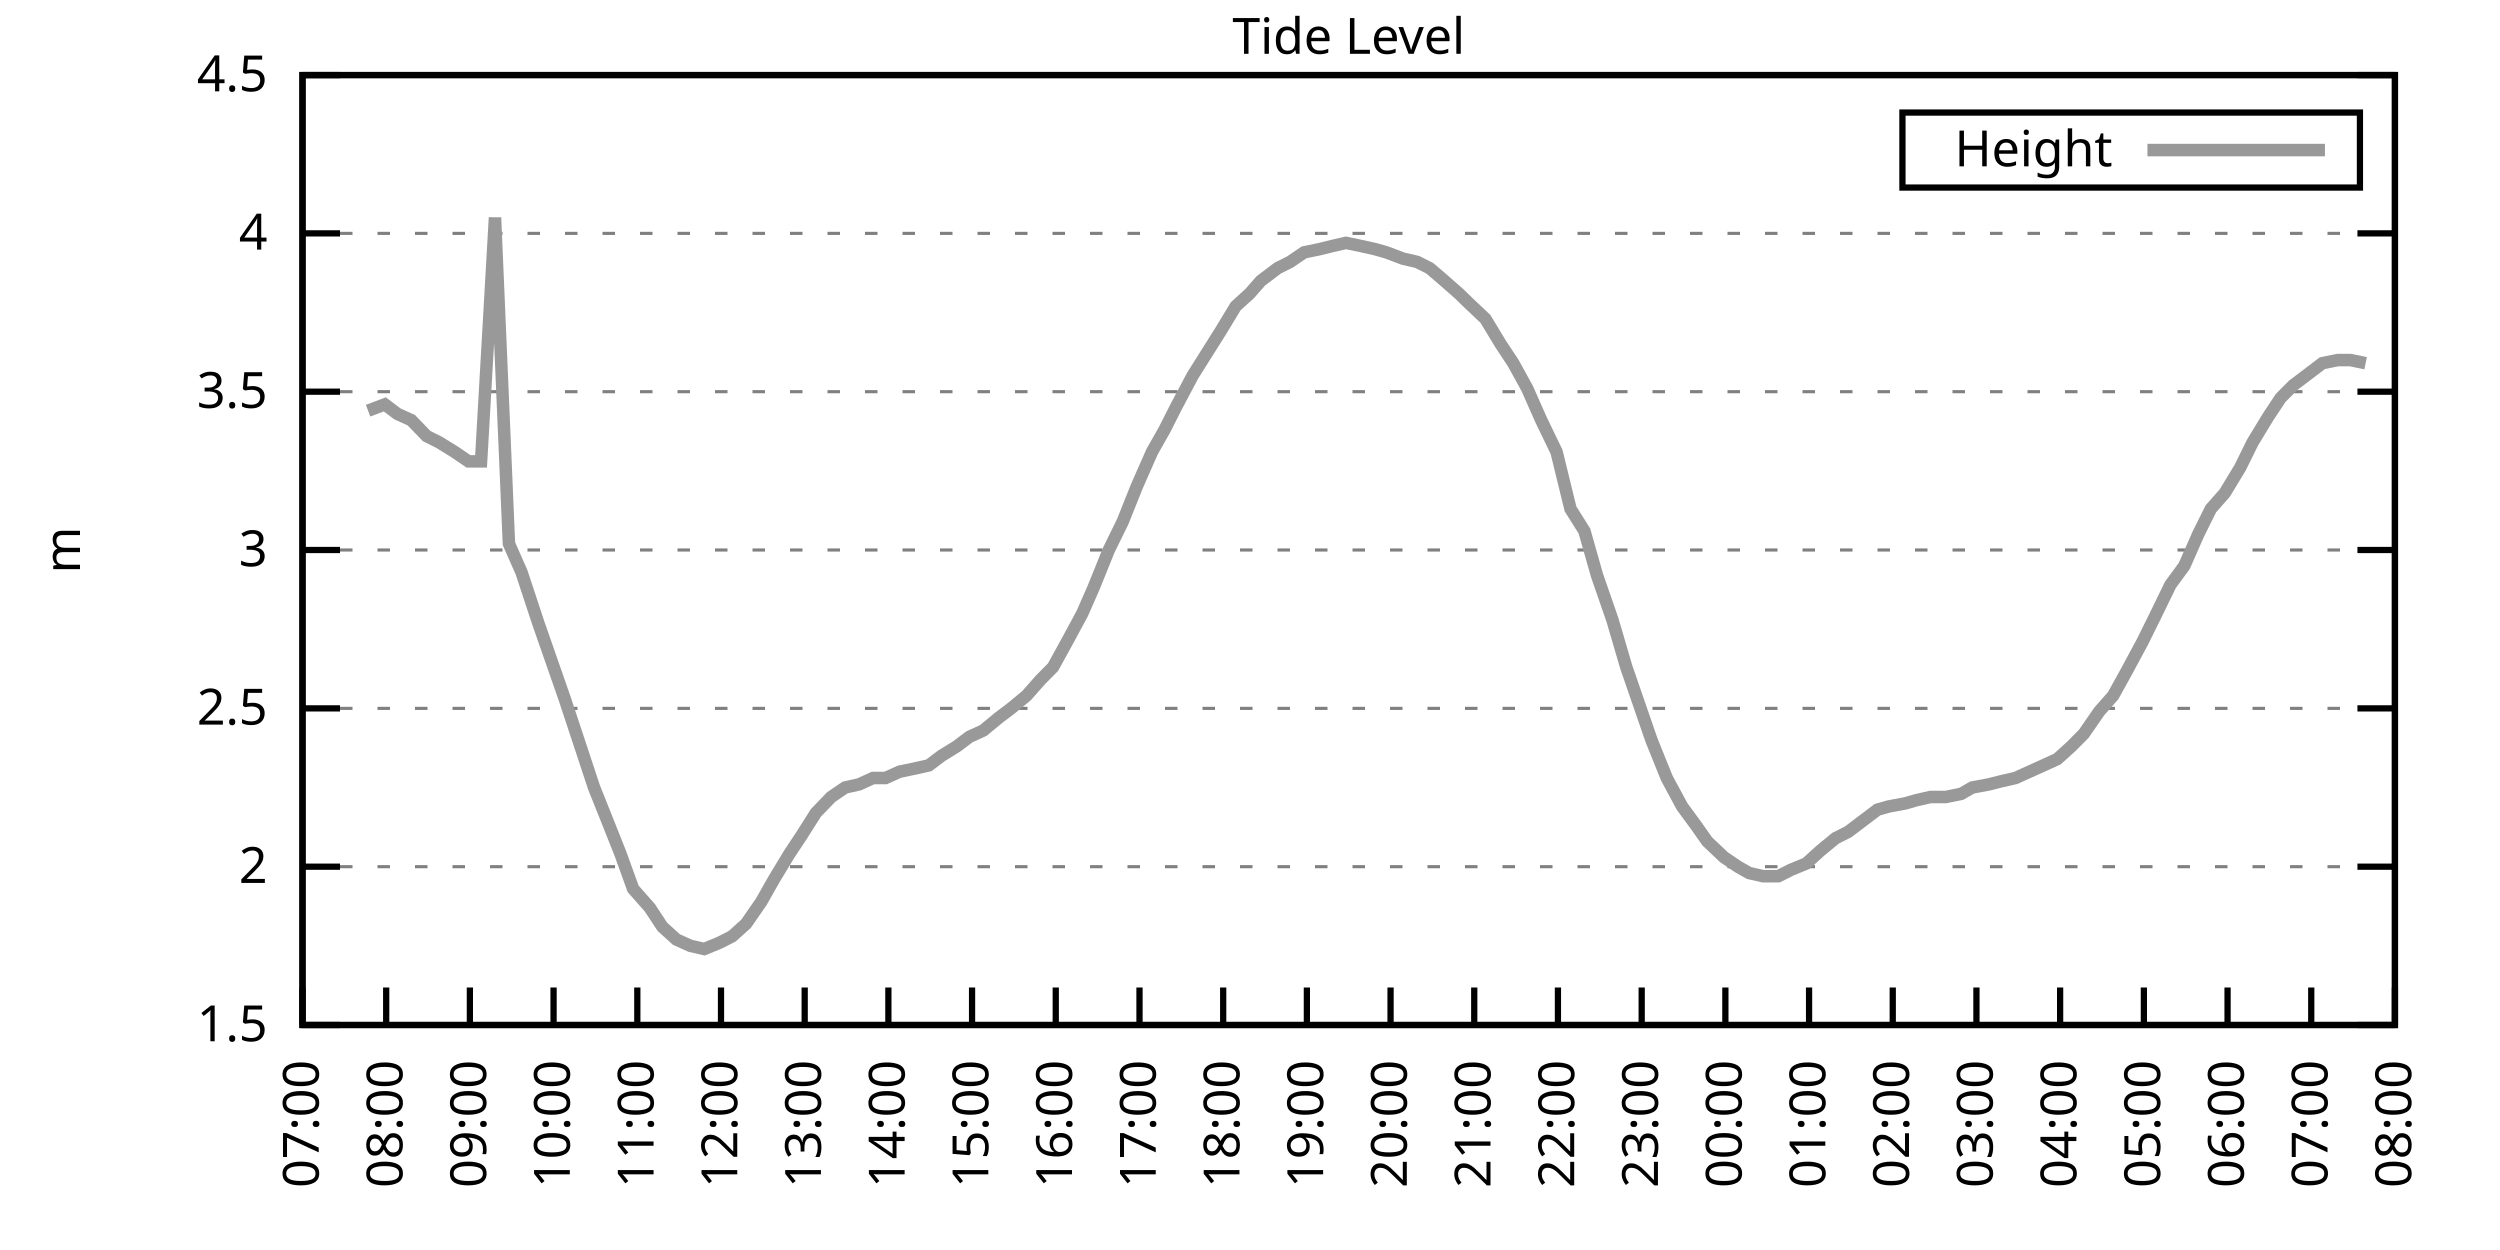
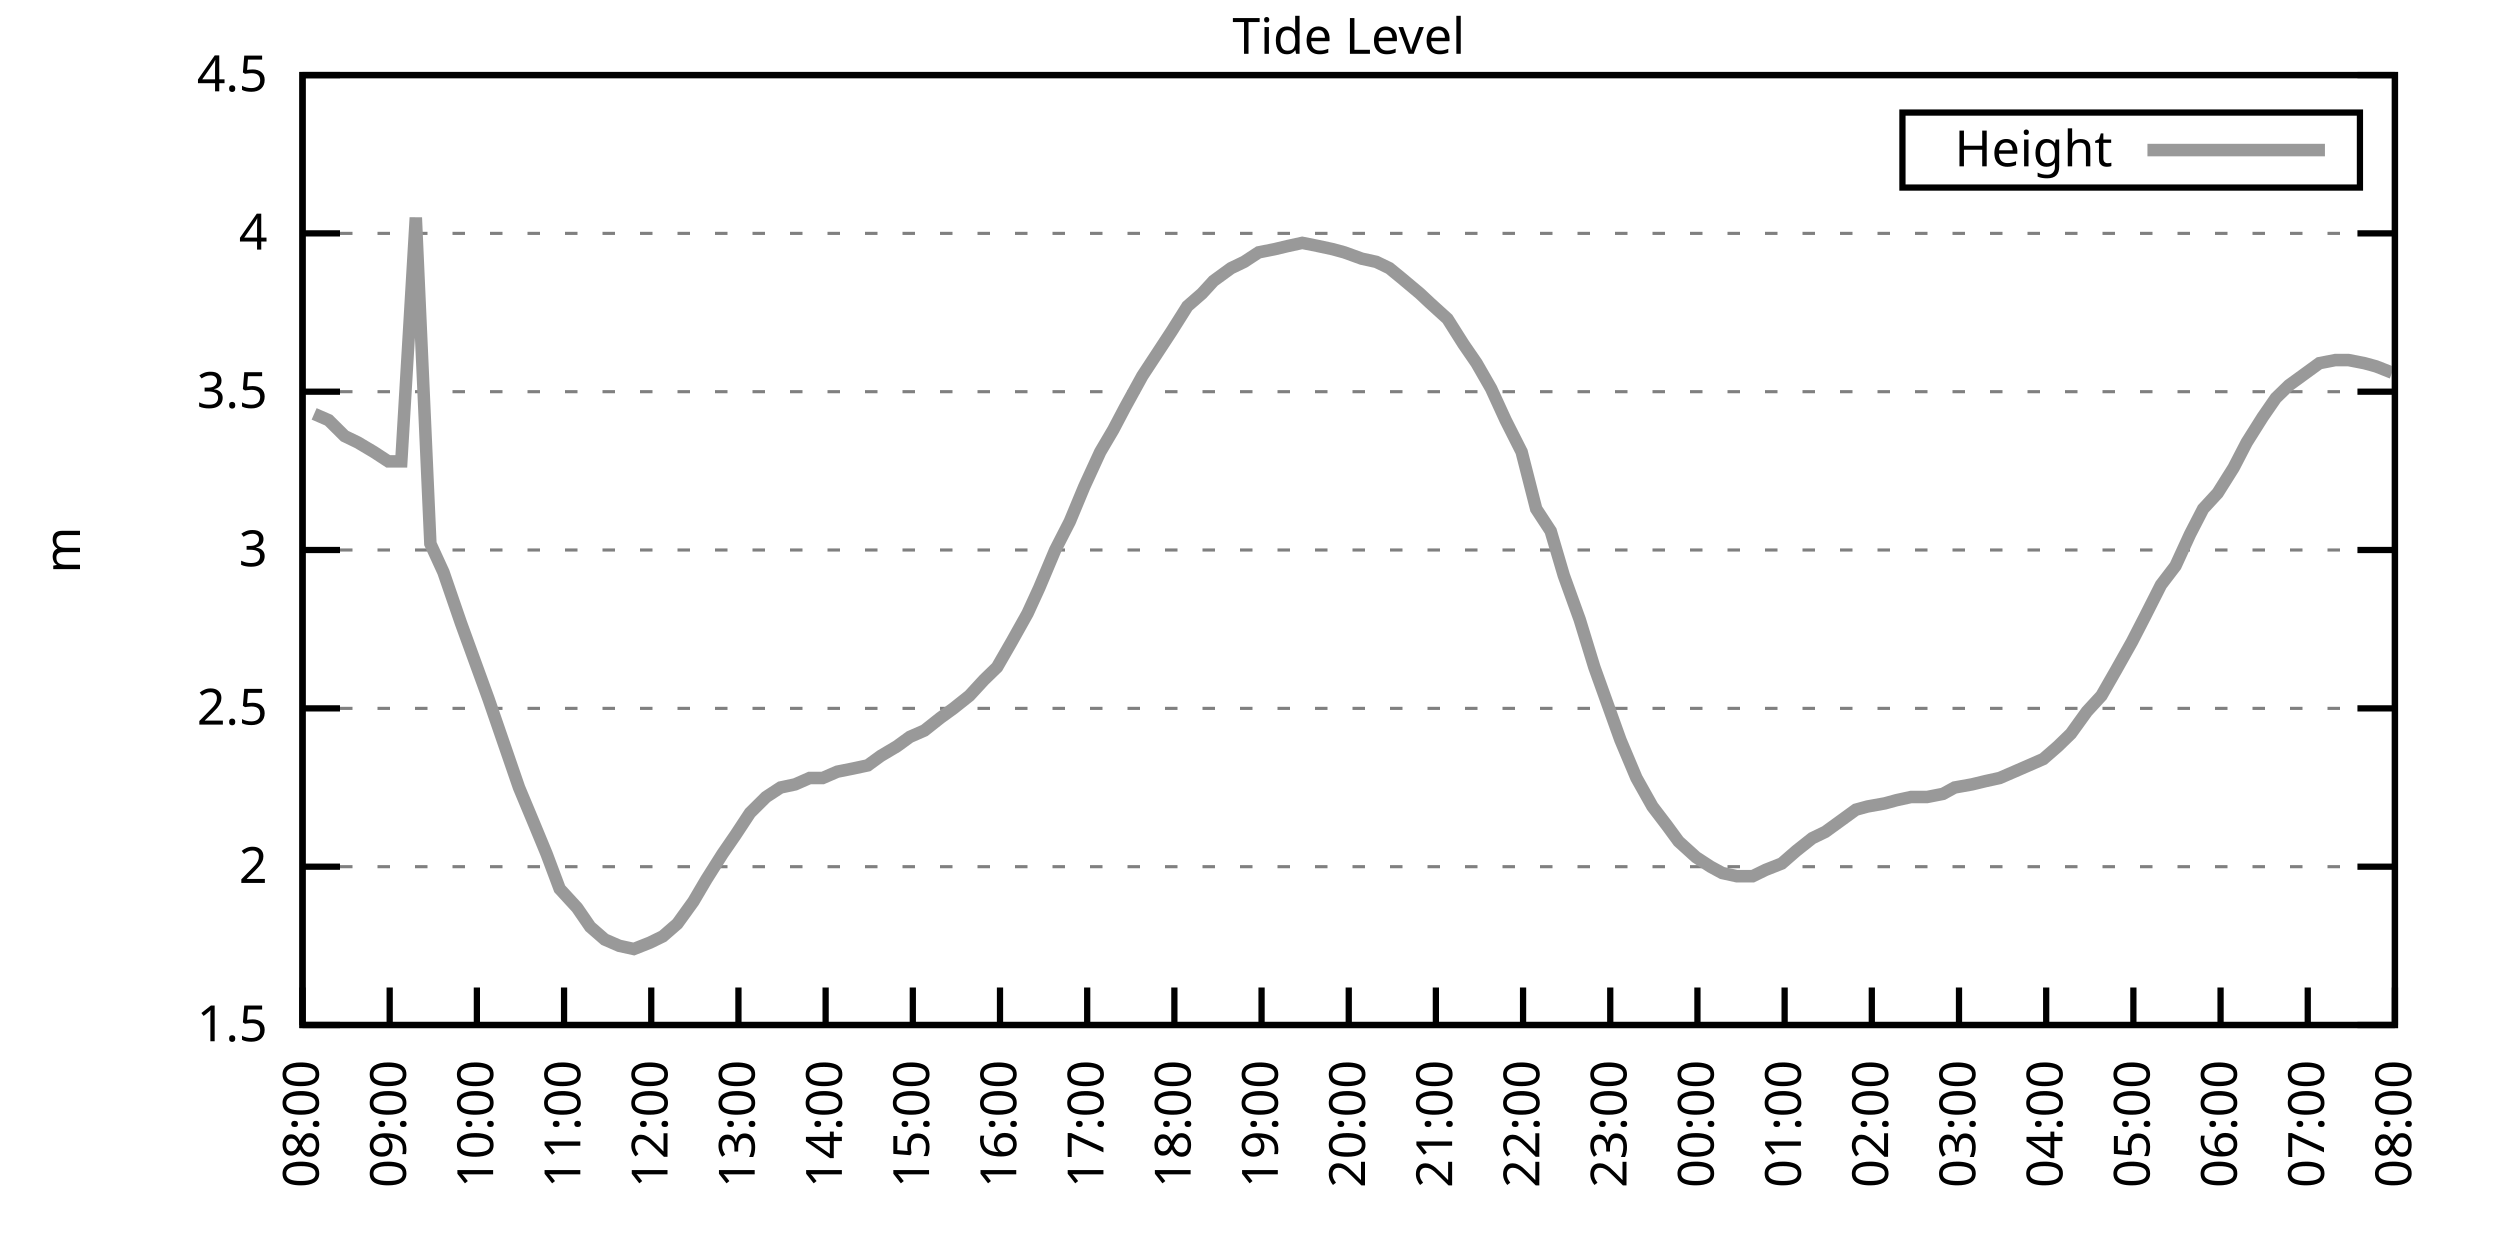
<svg xmlns="http://www.w3.org/2000/svg" xmlns:xlink="http://www.w3.org/1999/xlink" width="400" height="200" viewBox="0 0 400 200">
  <g id="gnuplot_canvas">
    <rect x="0" y="0" width="400" height="200" fill="none" />
    <defs>
      <circle id="gpDot" r="0.5" stroke-width="0.5" stroke="currentColor" />
      <path id="gpPt0" stroke-width="0.333" stroke="currentColor" d="M-1,0 h2 M0,-1 v2" />
      <path id="gpPt1" stroke-width="0.333" stroke="currentColor" d="M-1,-1 L1,1 M1,-1 L-1,1" />
      <path id="gpPt2" stroke-width="0.333" stroke="currentColor" d="M-1,0 L1,0 M0,-1 L0,1 M-1,-1 L1,1 M-1,1 L1,-1" />
      <rect id="gpPt3" stroke-width="0.333" stroke="currentColor" x="-1" y="-1" width="2" height="2" />
      <rect id="gpPt4" stroke-width="0.333" stroke="currentColor" fill="currentColor" x="-1" y="-1" width="2" height="2" />
      <circle id="gpPt5" stroke-width="0.333" stroke="currentColor" cx="0" cy="0" r="1" />
      <use xlink:href="#gpPt5" id="gpPt6" fill="currentColor" stroke="none" />
      <path id="gpPt7" stroke-width="0.333" stroke="currentColor" d="M0,-1.33 L-1.33,0.67 L1.33,0.67 z" />
      <use xlink:href="#gpPt7" id="gpPt8" fill="currentColor" stroke="none" />
      <use xlink:href="#gpPt7" id="gpPt9" stroke="currentColor" transform="rotate(180)" />
      <use xlink:href="#gpPt9" id="gpPt10" fill="currentColor" stroke="none" />
      <use xlink:href="#gpPt3" id="gpPt11" stroke="currentColor" transform="rotate(45)" />
      <use xlink:href="#gpPt11" id="gpPt12" fill="currentColor" stroke="none" />
      <path id="gpPt13" stroke-width="0.333" stroke="currentColor" d="M0,1.330 L1.265,0.411 L0.782,-1.067 L-0.782,-1.076 L-1.265,0.411 z" />
      <use xlink:href="#gpPt13" id="gpPt14" fill="currentColor" stroke="none" />
      <filter id="textbox" filterUnits="objectBoundingBox" x="0" y="0" height="1" width="1">
        <feFlood flood-color="white" flood-opacity="1" result="bgnd" />
        <feComposite in="SourceGraphic" in2="bgnd" operator="atop" />
      </filter>
      <filter id="greybox" filterUnits="objectBoundingBox" x="0" y="0" height="1" width="1">
        <feFlood flood-color="lightgrey" flood-opacity="1" result="grey" />
        <feComposite in="SourceGraphic" in2="grey" operator="atop" />
      </filter>
    </defs>
    <g fill="none" color="white" stroke="currentColor" stroke-width="1.00" stroke-linecap="butt" stroke-linejoin="miter">
</g>
    <g fill="none" color="black" stroke="currentColor" stroke-width="1.00" stroke-linecap="butt" stroke-linejoin="miter">
      <g stroke="none" shape-rendering="crispEdges">
        <polygon fill="rgb(255, 255, 255)" points="48.40,164.00 383.18,164.00 383.18,12.02 48.40,12.02 " />
      </g>
    </g>
    <g fill="none" color="black" stroke="currentColor" stroke-width="1.00" stroke-linecap="butt" stroke-linejoin="miter">
</g>
    <g fill="none" color="black" stroke="black" stroke-width="0.50" stroke-linecap="butt" stroke-linejoin="miter">
</g>
    <g fill="none" color="gray" stroke="currentColor" stroke-width="0.50" stroke-linecap="butt" stroke-linejoin="miter">
      <path stroke="gray" stroke-dasharray="2,4" class="gridline" d="M48.40,164.00 L383.19,164.00  " />
    </g>
    <g fill="none" color="gray" stroke="gray" stroke-width="1.00" stroke-linecap="butt" stroke-linejoin="miter">
</g>
    <g fill="none" color="black" stroke="currentColor" stroke-width="1.00" stroke-linecap="butt" stroke-linejoin="miter">
      <path stroke="black" d="M48.40,164.00 L54.40,164.00 M383.19,164.00 L377.19,164.00  " />
      <g transform="translate(42.80,166.60)" stroke="none" fill="black" font-family="Sans" font-size="8.00" text-anchor="end">
        <text>
          <tspan font-family="Sans"> 1.5</tspan>
        </text>
      </g>
    </g>
    <g fill="none" color="black" stroke="currentColor" stroke-width="1.00" stroke-linecap="butt" stroke-linejoin="miter">
</g>
    <g fill="none" color="black" stroke="black" stroke-width="0.50" stroke-linecap="butt" stroke-linejoin="miter">
</g>
    <g fill="none" color="gray" stroke="currentColor" stroke-width="0.50" stroke-linecap="butt" stroke-linejoin="miter">
      <path stroke="gray" stroke-dasharray="2,4" class="gridline" d="M48.40,138.67 L383.19,138.67  " />
    </g>
    <g fill="none" color="gray" stroke="gray" stroke-width="1.00" stroke-linecap="butt" stroke-linejoin="miter">
</g>
    <g fill="none" color="black" stroke="currentColor" stroke-width="1.00" stroke-linecap="butt" stroke-linejoin="miter">
      <path stroke="black" d="M48.40,138.67 L54.40,138.67 M383.19,138.67 L377.19,138.67  " />
      <g transform="translate(42.80,141.27)" stroke="none" fill="black" font-family="Sans" font-size="8.00" text-anchor="end">
        <text>
          <tspan font-family="Sans"> 2</tspan>
        </text>
      </g>
    </g>
    <g fill="none" color="black" stroke="currentColor" stroke-width="1.00" stroke-linecap="butt" stroke-linejoin="miter">
</g>
    <g fill="none" color="black" stroke="black" stroke-width="0.50" stroke-linecap="butt" stroke-linejoin="miter">
</g>
    <g fill="none" color="gray" stroke="currentColor" stroke-width="0.50" stroke-linecap="butt" stroke-linejoin="miter">
      <path stroke="gray" stroke-dasharray="2,4" class="gridline" d="M48.40,113.34 L383.19,113.34  " />
    </g>
    <g fill="none" color="gray" stroke="gray" stroke-width="1.00" stroke-linecap="butt" stroke-linejoin="miter">
</g>
    <g fill="none" color="black" stroke="currentColor" stroke-width="1.00" stroke-linecap="butt" stroke-linejoin="miter">
      <path stroke="black" d="M48.40,113.34 L54.40,113.34 M383.19,113.34 L377.19,113.34  " />
      <g transform="translate(42.80,115.94)" stroke="none" fill="black" font-family="Sans" font-size="8.00" text-anchor="end">
        <text>
          <tspan font-family="Sans"> 2.5</tspan>
        </text>
      </g>
    </g>
    <g fill="none" color="black" stroke="currentColor" stroke-width="1.00" stroke-linecap="butt" stroke-linejoin="miter">
</g>
    <g fill="none" color="black" stroke="black" stroke-width="0.50" stroke-linecap="butt" stroke-linejoin="miter">
</g>
    <g fill="none" color="gray" stroke="currentColor" stroke-width="0.50" stroke-linecap="butt" stroke-linejoin="miter">
      <path stroke="gray" stroke-dasharray="2,4" class="gridline" d="M48.40,88.00 L383.19,88.00  " />
    </g>
    <g fill="none" color="gray" stroke="gray" stroke-width="1.00" stroke-linecap="butt" stroke-linejoin="miter">
</g>
    <g fill="none" color="black" stroke="currentColor" stroke-width="1.00" stroke-linecap="butt" stroke-linejoin="miter">
      <path stroke="black" d="M48.40,88.00 L54.40,88.00 M383.19,88.00 L377.19,88.00  " />
      <g transform="translate(42.80,90.60)" stroke="none" fill="black" font-family="Sans" font-size="8.00" text-anchor="end">
        <text>
          <tspan font-family="Sans"> 3</tspan>
        </text>
      </g>
    </g>
    <g fill="none" color="black" stroke="currentColor" stroke-width="1.00" stroke-linecap="butt" stroke-linejoin="miter">
</g>
    <g fill="none" color="black" stroke="black" stroke-width="0.50" stroke-linecap="butt" stroke-linejoin="miter">
</g>
    <g fill="none" color="gray" stroke="currentColor" stroke-width="0.50" stroke-linecap="butt" stroke-linejoin="miter">
      <path stroke="gray" stroke-dasharray="2,4" class="gridline" d="M48.40,62.67 L383.19,62.67  " />
    </g>
    <g fill="none" color="gray" stroke="gray" stroke-width="1.00" stroke-linecap="butt" stroke-linejoin="miter">
</g>
    <g fill="none" color="black" stroke="currentColor" stroke-width="1.00" stroke-linecap="butt" stroke-linejoin="miter">
      <path stroke="black" d="M48.40,62.67 L54.40,62.67 M383.19,62.67 L377.19,62.67  " />
      <g transform="translate(42.80,65.27)" stroke="none" fill="black" font-family="Sans" font-size="8.00" text-anchor="end">
        <text>
          <tspan font-family="Sans"> 3.5</tspan>
        </text>
      </g>
    </g>
    <g fill="none" color="black" stroke="currentColor" stroke-width="1.00" stroke-linecap="butt" stroke-linejoin="miter">
</g>
    <g fill="none" color="black" stroke="black" stroke-width="0.50" stroke-linecap="butt" stroke-linejoin="miter">
</g>
    <g fill="none" color="gray" stroke="currentColor" stroke-width="0.50" stroke-linecap="butt" stroke-linejoin="miter">
      <path stroke="gray" stroke-dasharray="2,4" class="gridline" d="M48.40,37.34 L383.19,37.34  " />
    </g>
    <g fill="none" color="gray" stroke="gray" stroke-width="1.00" stroke-linecap="butt" stroke-linejoin="miter">
</g>
    <g fill="none" color="black" stroke="currentColor" stroke-width="1.00" stroke-linecap="butt" stroke-linejoin="miter">
      <path stroke="black" d="M48.40,37.34 L54.40,37.34 M383.19,37.34 L377.19,37.34  " />
      <g transform="translate(42.80,39.94)" stroke="none" fill="black" font-family="Sans" font-size="8.00" text-anchor="end">
        <text>
          <tspan font-family="Sans"> 4</tspan>
        </text>
      </g>
    </g>
    <g fill="none" color="black" stroke="currentColor" stroke-width="1.00" stroke-linecap="butt" stroke-linejoin="miter">
</g>
    <g fill="none" color="black" stroke="black" stroke-width="0.50" stroke-linecap="butt" stroke-linejoin="miter">
</g>
    <g fill="none" color="gray" stroke="currentColor" stroke-width="0.50" stroke-linecap="butt" stroke-linejoin="miter">
      <path stroke="gray" stroke-dasharray="2,4" class="gridline" d="M48.40,12.01 L383.19,12.01  " />
    </g>
    <g fill="none" color="gray" stroke="gray" stroke-width="1.00" stroke-linecap="butt" stroke-linejoin="miter">
</g>
    <g fill="none" color="black" stroke="currentColor" stroke-width="1.00" stroke-linecap="butt" stroke-linejoin="miter">
      <path stroke="black" d="M48.40,12.01 L54.40,12.01 M383.19,12.01 L377.19,12.01  " />
      <g transform="translate(42.80,14.61)" stroke="none" fill="black" font-family="Sans" font-size="8.00" text-anchor="end">
        <text>
          <tspan font-family="Sans"> 4.5</tspan>
        </text>
      </g>
    </g>
    <g fill="none" color="black" stroke="currentColor" stroke-width="1.00" stroke-linecap="butt" stroke-linejoin="miter">
      <path stroke="black" d="M48.40,164.00 L48.40,158.00  " />
      <g transform="translate(51.00,169.60) rotate(270.00)" stroke="none" fill="black" font-family="Sans" font-size="8.00" text-anchor="end">
        <text>
-           <tspan font-family="Sans">07:00</tspan>
-         </text>
-       </g>
-     </g>
-     <g fill="none" color="black" stroke="currentColor" stroke-width="1.00" stroke-linecap="butt" stroke-linejoin="miter">
-       <path stroke="black" d="M61.79,164.00 L61.79,158.00  " />
-       <g transform="translate(64.39,169.60) rotate(270.00)" stroke="none" fill="black" font-family="Sans" font-size="8.00" text-anchor="end">
-         <text>
          <tspan font-family="Sans">08:00</tspan>
        </text>
      </g>
    </g>
    <g fill="none" color="black" stroke="currentColor" stroke-width="1.00" stroke-linecap="butt" stroke-linejoin="miter">
-       <path stroke="black" d="M75.18,164.00 L75.18,158.00  " />
-       <g transform="translate(77.78,169.60) rotate(270.00)" stroke="none" fill="black" font-family="Sans" font-size="8.00" text-anchor="end">
+       <path stroke="black" d="M62.35,164.00 L62.35,158.00  " />
+       <g transform="translate(64.95,169.60) rotate(270.00)" stroke="none" fill="black" font-family="Sans" font-size="8.00" text-anchor="end">
        <text>
          <tspan font-family="Sans">09:00</tspan>
        </text>
      </g>
    </g>
    <g fill="none" color="black" stroke="currentColor" stroke-width="1.00" stroke-linecap="butt" stroke-linejoin="miter">
-       <path stroke="black" d="M88.57,164.00 L88.57,158.00  " />
-       <g transform="translate(91.17,169.60) rotate(270.00)" stroke="none" fill="black" font-family="Sans" font-size="8.00" text-anchor="end">
+       <path stroke="black" d="M76.30,164.00 L76.30,158.00  " />
+       <g transform="translate(78.90,169.60) rotate(270.00)" stroke="none" fill="black" font-family="Sans" font-size="8.00" text-anchor="end">
        <text>
          <tspan font-family="Sans">10:00</tspan>
        </text>
      </g>
    </g>
    <g fill="none" color="black" stroke="currentColor" stroke-width="1.00" stroke-linecap="butt" stroke-linejoin="miter">
-       <path stroke="black" d="M101.97,164.00 L101.97,158.00  " />
-       <g transform="translate(104.57,169.60) rotate(270.00)" stroke="none" fill="black" font-family="Sans" font-size="8.00" text-anchor="end">
+       <path stroke="black" d="M90.25,164.00 L90.25,158.00  " />
+       <g transform="translate(92.85,169.60) rotate(270.00)" stroke="none" fill="black" font-family="Sans" font-size="8.00" text-anchor="end">
        <text>
          <tspan font-family="Sans">11:00</tspan>
        </text>
      </g>
    </g>
    <g fill="none" color="black" stroke="currentColor" stroke-width="1.00" stroke-linecap="butt" stroke-linejoin="miter">
-       <path stroke="black" d="M115.36,164.00 L115.36,158.00  " />
-       <g transform="translate(117.96,169.60) rotate(270.00)" stroke="none" fill="black" font-family="Sans" font-size="8.00" text-anchor="end">
+       <path stroke="black" d="M104.20,164.00 L104.20,158.00  " />
+       <g transform="translate(106.80,169.60) rotate(270.00)" stroke="none" fill="black" font-family="Sans" font-size="8.00" text-anchor="end">
        <text>
          <tspan font-family="Sans">12:00</tspan>
        </text>
      </g>
    </g>
    <g fill="none" color="black" stroke="currentColor" stroke-width="1.00" stroke-linecap="butt" stroke-linejoin="miter">
-       <path stroke="black" d="M128.75,164.00 L128.75,158.00  " />
-       <g transform="translate(131.35,169.60) rotate(270.00)" stroke="none" fill="black" font-family="Sans" font-size="8.00" text-anchor="end">
+       <path stroke="black" d="M118.15,164.00 L118.15,158.00  " />
+       <g transform="translate(120.75,169.60) rotate(270.00)" stroke="none" fill="black" font-family="Sans" font-size="8.00" text-anchor="end">
        <text>
          <tspan font-family="Sans">13:00</tspan>
        </text>
      </g>
    </g>
    <g fill="none" color="black" stroke="currentColor" stroke-width="1.00" stroke-linecap="butt" stroke-linejoin="miter">
-       <path stroke="black" d="M142.14,164.00 L142.14,158.00  " />
-       <g transform="translate(144.74,169.60) rotate(270.00)" stroke="none" fill="black" font-family="Sans" font-size="8.00" text-anchor="end">
+       <path stroke="black" d="M132.10,164.00 L132.10,158.00  " />
+       <g transform="translate(134.70,169.60) rotate(270.00)" stroke="none" fill="black" font-family="Sans" font-size="8.00" text-anchor="end">
        <text>
          <tspan font-family="Sans">14:00</tspan>
        </text>
      </g>
    </g>
    <g fill="none" color="black" stroke="currentColor" stroke-width="1.00" stroke-linecap="butt" stroke-linejoin="miter">
-       <path stroke="black" d="M155.53,164.00 L155.53,158.00  " />
-       <g transform="translate(158.13,169.60) rotate(270.00)" stroke="none" fill="black" font-family="Sans" font-size="8.00" text-anchor="end">
+       <path stroke="black" d="M146.05,164.00 L146.05,158.00  " />
+       <g transform="translate(148.65,169.60) rotate(270.00)" stroke="none" fill="black" font-family="Sans" font-size="8.00" text-anchor="end">
        <text>
          <tspan font-family="Sans">15:00</tspan>
        </text>
      </g>
    </g>
    <g fill="none" color="black" stroke="currentColor" stroke-width="1.00" stroke-linecap="butt" stroke-linejoin="miter">
-       <path stroke="black" d="M168.92,164.00 L168.92,158.00  " />
-       <g transform="translate(171.52,169.60) rotate(270.00)" stroke="none" fill="black" font-family="Sans" font-size="8.00" text-anchor="end">
+       <path stroke="black" d="M160.00,164.00 L160.00,158.00  " />
+       <g transform="translate(162.60,169.60) rotate(270.00)" stroke="none" fill="black" font-family="Sans" font-size="8.00" text-anchor="end">
        <text>
          <tspan font-family="Sans">16:00</tspan>
        </text>
      </g>
    </g>
    <g fill="none" color="black" stroke="currentColor" stroke-width="1.00" stroke-linecap="butt" stroke-linejoin="miter">
-       <path stroke="black" d="M182.32,164.00 L182.32,158.00  " />
-       <g transform="translate(184.92,169.60) rotate(270.00)" stroke="none" fill="black" font-family="Sans" font-size="8.00" text-anchor="end">
+       <path stroke="black" d="M173.95,164.00 L173.95,158.00  " />
+       <g transform="translate(176.55,169.60) rotate(270.00)" stroke="none" fill="black" font-family="Sans" font-size="8.00" text-anchor="end">
        <text>
          <tspan font-family="Sans">17:00</tspan>
        </text>
      </g>
    </g>
    <g fill="none" color="black" stroke="currentColor" stroke-width="1.00" stroke-linecap="butt" stroke-linejoin="miter">
-       <path stroke="black" d="M195.71,164.00 L195.71,158.00  " />
-       <g transform="translate(198.31,169.60) rotate(270.00)" stroke="none" fill="black" font-family="Sans" font-size="8.00" text-anchor="end">
+       <path stroke="black" d="M187.90,164.00 L187.90,158.00  " />
+       <g transform="translate(190.50,169.60) rotate(270.00)" stroke="none" fill="black" font-family="Sans" font-size="8.00" text-anchor="end">
        <text>
          <tspan font-family="Sans">18:00</tspan>
        </text>
      </g>
    </g>
    <g fill="none" color="black" stroke="currentColor" stroke-width="1.00" stroke-linecap="butt" stroke-linejoin="miter">
-       <path stroke="black" d="M209.10,164.00 L209.10,158.00  " />
-       <g transform="translate(211.70,169.60) rotate(270.00)" stroke="none" fill="black" font-family="Sans" font-size="8.00" text-anchor="end">
+       <path stroke="black" d="M201.85,164.00 L201.85,158.00  " />
+       <g transform="translate(204.45,169.60) rotate(270.00)" stroke="none" fill="black" font-family="Sans" font-size="8.00" text-anchor="end">
        <text>
          <tspan font-family="Sans">19:00</tspan>
        </text>
      </g>
    </g>
    <g fill="none" color="black" stroke="currentColor" stroke-width="1.00" stroke-linecap="butt" stroke-linejoin="miter">
-       <path stroke="black" d="M222.49,164.00 L222.49,158.00  " />
-       <g transform="translate(225.09,169.60) rotate(270.00)" stroke="none" fill="black" font-family="Sans" font-size="8.00" text-anchor="end">
+       <path stroke="black" d="M215.80,164.00 L215.80,158.00  " />
+       <g transform="translate(218.40,169.60) rotate(270.00)" stroke="none" fill="black" font-family="Sans" font-size="8.00" text-anchor="end">
        <text>
          <tspan font-family="Sans">20:00</tspan>
        </text>
      </g>
    </g>
    <g fill="none" color="black" stroke="currentColor" stroke-width="1.00" stroke-linecap="butt" stroke-linejoin="miter">
-       <path stroke="black" d="M235.88,164.00 L235.88,158.00  " />
-       <g transform="translate(238.48,169.60) rotate(270.00)" stroke="none" fill="black" font-family="Sans" font-size="8.00" text-anchor="end">
+       <path stroke="black" d="M229.74,164.00 L229.74,158.00  " />
+       <g transform="translate(232.34,169.60) rotate(270.00)" stroke="none" fill="black" font-family="Sans" font-size="8.00" text-anchor="end">
        <text>
          <tspan font-family="Sans">21:00</tspan>
        </text>
      </g>
    </g>
    <g fill="none" color="black" stroke="currentColor" stroke-width="1.00" stroke-linecap="butt" stroke-linejoin="miter">
-       <path stroke="black" d="M249.27,164.00 L249.27,158.00  " />
-       <g transform="translate(251.87,169.60) rotate(270.00)" stroke="none" fill="black" font-family="Sans" font-size="8.00" text-anchor="end">
+       <path stroke="black" d="M243.69,164.00 L243.69,158.00  " />
+       <g transform="translate(246.29,169.60) rotate(270.00)" stroke="none" fill="black" font-family="Sans" font-size="8.00" text-anchor="end">
        <text>
          <tspan font-family="Sans">22:00</tspan>
        </text>
      </g>
    </g>
    <g fill="none" color="black" stroke="currentColor" stroke-width="1.00" stroke-linecap="butt" stroke-linejoin="miter">
-       <path stroke="black" d="M262.67,164.00 L262.67,158.00  " />
-       <g transform="translate(265.27,169.60) rotate(270.00)" stroke="none" fill="black" font-family="Sans" font-size="8.00" text-anchor="end">
+       <path stroke="black" d="M257.64,164.00 L257.64,158.00  " />
+       <g transform="translate(260.24,169.60) rotate(270.00)" stroke="none" fill="black" font-family="Sans" font-size="8.00" text-anchor="end">
        <text>
          <tspan font-family="Sans">23:00</tspan>
        </text>
      </g>
    </g>
    <g fill="none" color="black" stroke="currentColor" stroke-width="1.00" stroke-linecap="butt" stroke-linejoin="miter">
-       <path stroke="black" d="M276.06,164.00 L276.06,158.00  " />
-       <g transform="translate(278.66,169.60) rotate(270.00)" stroke="none" fill="black" font-family="Sans" font-size="8.00" text-anchor="end">
+       <path stroke="black" d="M271.59,164.00 L271.59,158.00  " />
+       <g transform="translate(274.19,169.60) rotate(270.00)" stroke="none" fill="black" font-family="Sans" font-size="8.00" text-anchor="end">
        <text>
          <tspan font-family="Sans">00:00</tspan>
        </text>
      </g>
    </g>
    <g fill="none" color="black" stroke="currentColor" stroke-width="1.00" stroke-linecap="butt" stroke-linejoin="miter">
-       <path stroke="black" d="M289.45,164.00 L289.45,158.00  " />
-       <g transform="translate(292.05,169.60) rotate(270.00)" stroke="none" fill="black" font-family="Sans" font-size="8.00" text-anchor="end">
+       <path stroke="black" d="M285.54,164.00 L285.54,158.00  " />
+       <g transform="translate(288.14,169.60) rotate(270.00)" stroke="none" fill="black" font-family="Sans" font-size="8.00" text-anchor="end">
        <text>
          <tspan font-family="Sans">01:00</tspan>
        </text>
      </g>
    </g>
    <g fill="none" color="black" stroke="currentColor" stroke-width="1.00" stroke-linecap="butt" stroke-linejoin="miter">
-       <path stroke="black" d="M302.84,164.00 L302.84,158.00  " />
-       <g transform="translate(305.44,169.60) rotate(270.00)" stroke="none" fill="black" font-family="Sans" font-size="8.00" text-anchor="end">
+       <path stroke="black" d="M299.49,164.00 L299.49,158.00  " />
+       <g transform="translate(302.09,169.60) rotate(270.00)" stroke="none" fill="black" font-family="Sans" font-size="8.00" text-anchor="end">
        <text>
          <tspan font-family="Sans">02:00</tspan>
        </text>
      </g>
    </g>
    <g fill="none" color="black" stroke="currentColor" stroke-width="1.00" stroke-linecap="butt" stroke-linejoin="miter">
-       <path stroke="black" d="M316.23,164.00 L316.23,158.00  " />
-       <g transform="translate(318.83,169.60) rotate(270.00)" stroke="none" fill="black" font-family="Sans" font-size="8.00" text-anchor="end">
+       <path stroke="black" d="M313.44,164.00 L313.44,158.00  " />
+       <g transform="translate(316.04,169.60) rotate(270.00)" stroke="none" fill="black" font-family="Sans" font-size="8.00" text-anchor="end">
        <text>
          <tspan font-family="Sans">03:00</tspan>
        </text>
      </g>
    </g>
    <g fill="none" color="black" stroke="currentColor" stroke-width="1.00" stroke-linecap="butt" stroke-linejoin="miter">
-       <path stroke="black" d="M329.62,164.00 L329.62,158.00  " />
-       <g transform="translate(332.22,169.60) rotate(270.00)" stroke="none" fill="black" font-family="Sans" font-size="8.00" text-anchor="end">
+       <path stroke="black" d="M327.39,164.00 L327.39,158.00  " />
+       <g transform="translate(329.99,169.60) rotate(270.00)" stroke="none" fill="black" font-family="Sans" font-size="8.00" text-anchor="end">
        <text>
          <tspan font-family="Sans">04:00</tspan>
        </text>
      </g>
    </g>
    <g fill="none" color="black" stroke="currentColor" stroke-width="1.00" stroke-linecap="butt" stroke-linejoin="miter">
-       <path stroke="black" d="M343.02,164.00 L343.02,158.00  " />
-       <g transform="translate(345.62,169.60) rotate(270.00)" stroke="none" fill="black" font-family="Sans" font-size="8.00" text-anchor="end">
+       <path stroke="black" d="M341.34,164.00 L341.34,158.00  " />
+       <g transform="translate(343.94,169.60) rotate(270.00)" stroke="none" fill="black" font-family="Sans" font-size="8.00" text-anchor="end">
        <text>
          <tspan font-family="Sans">05:00</tspan>
        </text>
      </g>
    </g>
    <g fill="none" color="black" stroke="currentColor" stroke-width="1.00" stroke-linecap="butt" stroke-linejoin="miter">
-       <path stroke="black" d="M356.41,164.00 L356.41,158.00  " />
-       <g transform="translate(359.01,169.60) rotate(270.00)" stroke="none" fill="black" font-family="Sans" font-size="8.00" text-anchor="end">
+       <path stroke="black" d="M355.29,164.00 L355.29,158.00  " />
+       <g transform="translate(357.89,169.60) rotate(270.00)" stroke="none" fill="black" font-family="Sans" font-size="8.00" text-anchor="end">
        <text>
          <tspan font-family="Sans">06:00</tspan>
        </text>
      </g>
    </g>
    <g fill="none" color="black" stroke="currentColor" stroke-width="1.00" stroke-linecap="butt" stroke-linejoin="miter">
-       <path stroke="black" d="M369.80,164.00 L369.80,158.00  " />
-       <g transform="translate(372.40,169.60) rotate(270.00)" stroke="none" fill="black" font-family="Sans" font-size="8.00" text-anchor="end">
+       <path stroke="black" d="M369.24,164.00 L369.24,158.00  " />
+       <g transform="translate(371.84,169.60) rotate(270.00)" stroke="none" fill="black" font-family="Sans" font-size="8.00" text-anchor="end">
        <text>
          <tspan font-family="Sans">07:00</tspan>
        </text>
      </g>
    </g>
    <g fill="none" color="black" stroke="currentColor" stroke-width="1.00" stroke-linecap="butt" stroke-linejoin="miter">
      <path stroke="black" d="M383.19,164.00 L383.19,158.00  " />
      <g transform="translate(385.79,169.60) rotate(270.00)" stroke="none" fill="black" font-family="Sans" font-size="8.00" text-anchor="end">
        <text>
          <tspan font-family="Sans">08:00</tspan>
        </text>
      </g>
    </g>
    <g fill="none" color="black" stroke="currentColor" stroke-width="1.00" stroke-linecap="butt" stroke-linejoin="miter">
</g>
    <g fill="none" color="black" stroke="currentColor" stroke-width="1.00" stroke-linecap="butt" stroke-linejoin="miter">
      <path stroke="black" d="M48.40,12.01 L48.40,164.00 L383.19,164.00 L383.19,12.01 L48.40,12.01 Z  " />
    </g>
    <g fill="none" color="black" stroke="currentColor" stroke-width="1.00" stroke-linecap="butt" stroke-linejoin="miter">
</g>
    <g fill="none" color="black" stroke="currentColor" stroke-width="1.00" stroke-linecap="butt" stroke-linejoin="miter">
      <path stroke="black" d="M304.39,30.01 L304.39,18.01 L377.59,18.01 L377.59,30.01 L304.39,30.01 Z  " />
    </g>
    <g id="Tide_level_plot_1">
      <g fill="none" color="white" stroke="black" stroke-width="2.00" stroke-linecap="butt" stroke-linejoin="miter">
</g>
      <g fill="none" color="black" stroke="currentColor" stroke-width="2.00" stroke-linecap="butt" stroke-linejoin="miter">
        <g transform="translate(337.99,26.61)" stroke="none" fill="black" font-family="Sans" font-size="8.00" text-anchor="end">
          <text>
            <tspan font-family="Sans">Height</tspan>
          </text>
        </g>
      </g>
      <g fill="none" color="black" stroke="currentColor" stroke-width="2.00" stroke-linecap="butt" stroke-linejoin="miter">
-         <path stroke="rgb(153, 153, 153)" d="M343.59,24.01 L371.99,24.01 M58.89,65.71 L61.57,64.70 L63.58,66.22 L65.81,67.23 L68.26,69.77 L70.27,70.78   L72.73,72.30 L74.96,73.82 L76.97,73.82 L79.20,34.81 L81.43,86.99 L83.44,91.55 L86.12,99.66 L90.36,111.82   L95.05,126.00 L97.28,131.58 L99.29,136.64 L101.30,142.21 L103.98,145.25 L105.98,148.29 L108.22,150.32 L110.45,151.33   L112.68,151.84 L115.13,150.83 L117.14,149.81 L119.38,147.79 L121.83,144.24 L123.84,140.69 L126.29,136.64 L128.30,133.60   L130.54,130.06 L132.99,127.52 L135.22,126.00 L137.45,125.50 L139.69,124.48 L141.69,124.48 L143.93,123.47 L146.38,122.96   L148.61,122.46 L150.62,120.94 L153.08,119.42 L155.09,117.90 L157.32,116.88 L159.77,114.86 L161.78,113.34 L164.24,111.31   L166.47,108.78 L168.48,106.75 L170.71,102.70 L173.17,98.14 L174.95,94.08 L177.41,88.00 L179.64,83.45 L181.87,77.87   L184.32,72.30 L186.33,68.75 L188.12,65.21 L190.80,60.14 L193.03,56.59 L195.26,53.05 L197.72,48.99 L199.95,46.97   L201.73,44.94 L204.41,42.91 L206.42,41.90 L208.65,40.38 L211.11,39.87 L213.12,39.37 L215.35,38.86 L217.80,39.37   L220.04,39.87 L221.82,40.38 L224.50,41.39 L226.73,41.90 L228.74,42.91 L230.53,44.43 L233.43,46.97 L234.99,48.49   L237.67,51.02 L240.12,55.07 L242.13,58.11 L244.36,62.17 L246.60,67.23 L249.05,72.30 L251.28,81.42 L253.51,84.97   L255.52,92.06 L257.98,99.15 L260.21,106.75 L264.23,118.40 L266.68,124.48 L269.14,129.04 L271.37,132.08 L273.16,134.62   L275.83,137.15 L278.07,138.67 L279.85,139.68 L282.08,140.19 L284.54,140.19 L286.55,139.17 L289.00,138.16 L291.23,136.14   L293.69,134.11 L295.70,133.10 L297.71,131.58 L300.39,129.55 L302.17,129.04 L304.85,128.54 L306.63,128.03 L308.87,127.52   L311.32,127.52 L313.78,127.02 L315.56,126.00 L318.24,125.50 L320.25,124.99 L322.48,124.48 L324.71,123.47 L326.95,122.46   L329.18,121.44 L331.41,119.42 L333.42,117.39 L335.87,113.84 L338.10,111.31 L340.34,107.26 L342.79,102.70 L344.80,98.64   L347.26,93.58 L349.49,90.54 L351.72,85.47 L353.73,81.42 L355.96,78.89 L358.42,74.83 L360.42,70.78 L362.88,66.73   L364.89,63.69 L366.90,61.66 L369.58,59.63 L371.58,58.11 L374.04,57.61 L376.05,57.61 L378.50,58.11  " />
+         <path stroke="rgb(153, 153, 153)" d="M343.59,24.01 L371.99,24.01 M50.26,66.22 L52.58,67.23 L55.14,69.77 L57.23,70.78 L59.79,72.30 L62.12,73.82   L64.21,73.82 L66.53,34.81 L68.86,86.99 L70.95,91.55 L73.74,99.66 L78.16,111.82 L83.04,126.00 L85.37,131.58   L87.46,136.64 L89.55,142.21 L92.34,145.25 L94.43,148.29 L96.76,150.32 L99.08,151.33 L101.41,151.84 L103.97,150.83   L106.06,149.81 L108.38,147.79 L110.94,144.24 L113.03,140.69 L115.59,136.64 L117.68,133.60 L120.01,130.06 L122.57,127.52   L124.89,126.00 L127.22,125.50 L129.54,124.48 L131.63,124.48 L133.96,123.47 L136.51,122.96 L138.84,122.46 L140.93,120.94   L143.49,119.42 L145.58,117.90 L147.91,116.88 L150.46,114.86 L152.56,113.34 L155.11,111.31 L157.44,108.78 L159.53,106.75   L161.86,102.70 L164.41,98.14 L166.27,94.08 L168.83,88.00 L171.16,83.45 L173.48,77.87 L176.04,72.30 L178.13,68.75   L179.99,65.21 L182.78,60.14 L185.11,56.59 L187.43,53.05 L189.99,48.99 L192.31,46.97 L194.17,44.94 L196.96,42.91   L199.06,41.90 L201.38,40.38 L203.94,39.87 L206.03,39.37 L208.36,38.86 L210.91,39.37 L213.24,39.87 L215.10,40.38   L217.89,41.39 L220.21,41.90 L222.30,42.91 L224.16,44.43 L227.19,46.97 L228.81,48.49 L231.60,51.02 L234.16,55.07   L236.25,58.11 L238.58,62.17 L240.90,67.23 L243.46,72.30 L245.79,81.42 L248.11,84.97 L250.20,92.06 L252.76,99.15   L255.09,106.75 L259.27,118.40 L261.83,124.48 L264.39,129.04 L266.71,132.08 L268.57,134.62 L271.36,137.15 L273.69,138.67   L275.55,139.68 L277.87,140.19 L280.43,140.19 L282.52,139.17 L285.08,138.16 L287.40,136.14 L289.96,134.11 L292.05,133.10   L294.15,131.58 L296.94,129.55 L298.80,129.04 L301.58,128.54 L303.44,128.03 L305.77,127.52 L308.33,127.52 L310.88,127.02   L312.74,126.00 L315.53,125.50 L317.63,124.99 L319.95,124.48 L322.28,123.47 L324.60,122.46 L326.93,121.44 L329.25,119.42   L331.34,117.39 L333.90,113.84 L336.23,111.31 L338.55,107.26 L341.11,102.70 L343.20,98.64 L345.76,93.58 L348.08,90.54   L350.41,85.47 L352.50,81.42 L354.83,78.89 L357.38,74.83 L359.48,70.78 L362.03,66.73 L364.13,63.69 L366.22,61.66   L369.01,59.63 L371.10,58.11 L373.66,57.61 L375.75,57.61 L378.31,58.11 L380.17,58.62 L382.73,59.63  " />
      </g>
    </g>
    <g fill="none" color="black" stroke="currentColor" stroke-width="2.00" stroke-linecap="butt" stroke-linejoin="miter">
</g>
    <g fill="none" color="black" stroke="black" stroke-width="1.00" stroke-linecap="butt" stroke-linejoin="miter">
</g>
    <g fill="none" color="black" stroke="currentColor" stroke-width="1.00" stroke-linecap="butt" stroke-linejoin="miter">
      <path stroke="black" d="M48.40,12.01 L48.40,164.00 L383.19,164.00 L383.19,12.01 L48.40,12.01 Z  " />
      <g transform="translate(12.80,88.01) rotate(270.00)" stroke="none" fill="black" font-family="Sans" font-size="8.00" text-anchor="middle">
        <text>
          <tspan font-family="Sans">m</tspan>
        </text>
      </g>
    </g>
    <g fill="none" color="black" stroke="currentColor" stroke-width="1.00" stroke-linecap="butt" stroke-linejoin="miter">
</g>
    <g fill="none" color="black" stroke="currentColor" stroke-width="1.00" stroke-linecap="butt" stroke-linejoin="miter">
      <g transform="translate(215.79,8.61)" stroke="none" fill="black" font-family="Sans" font-size="8.00" text-anchor="middle">
        <text>
          <tspan font-family="Sans">Tide Level</tspan>
        </text>
      </g>
    </g>
    <g fill="none" color="black" stroke="currentColor" stroke-width="1.00" stroke-linecap="butt" stroke-linejoin="miter">
</g>
  </g>
</svg>
